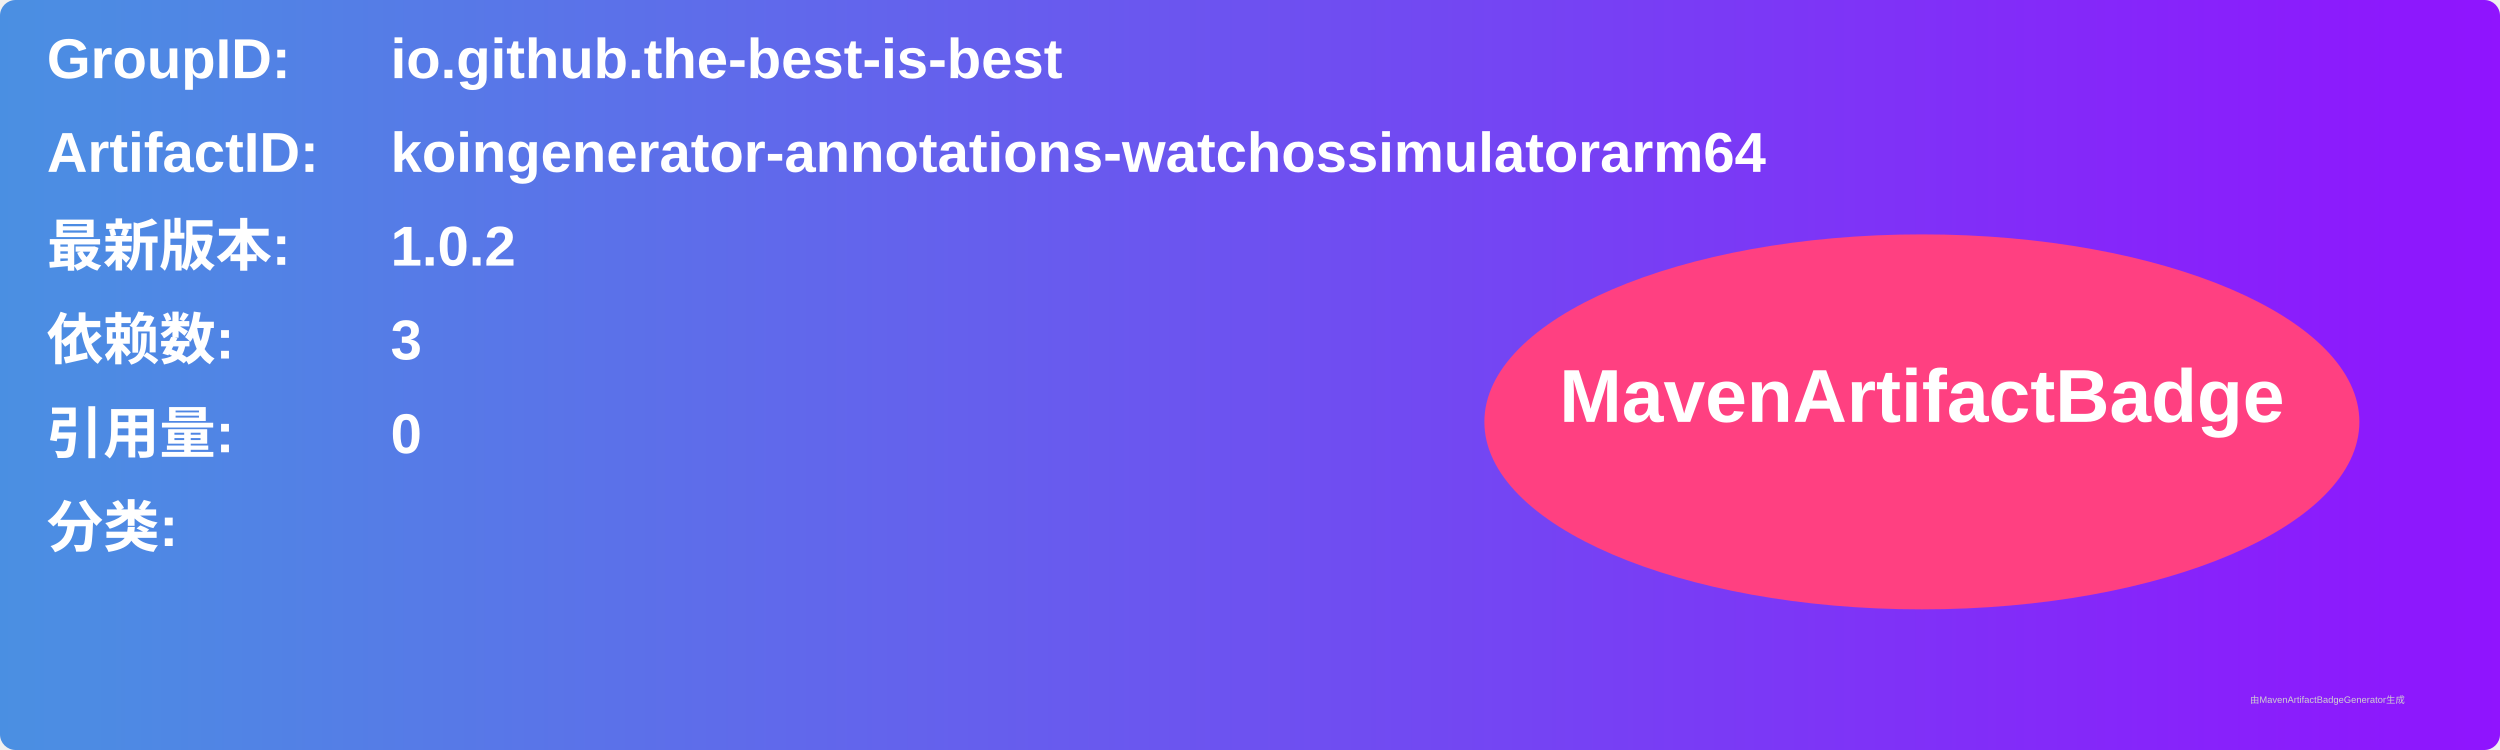
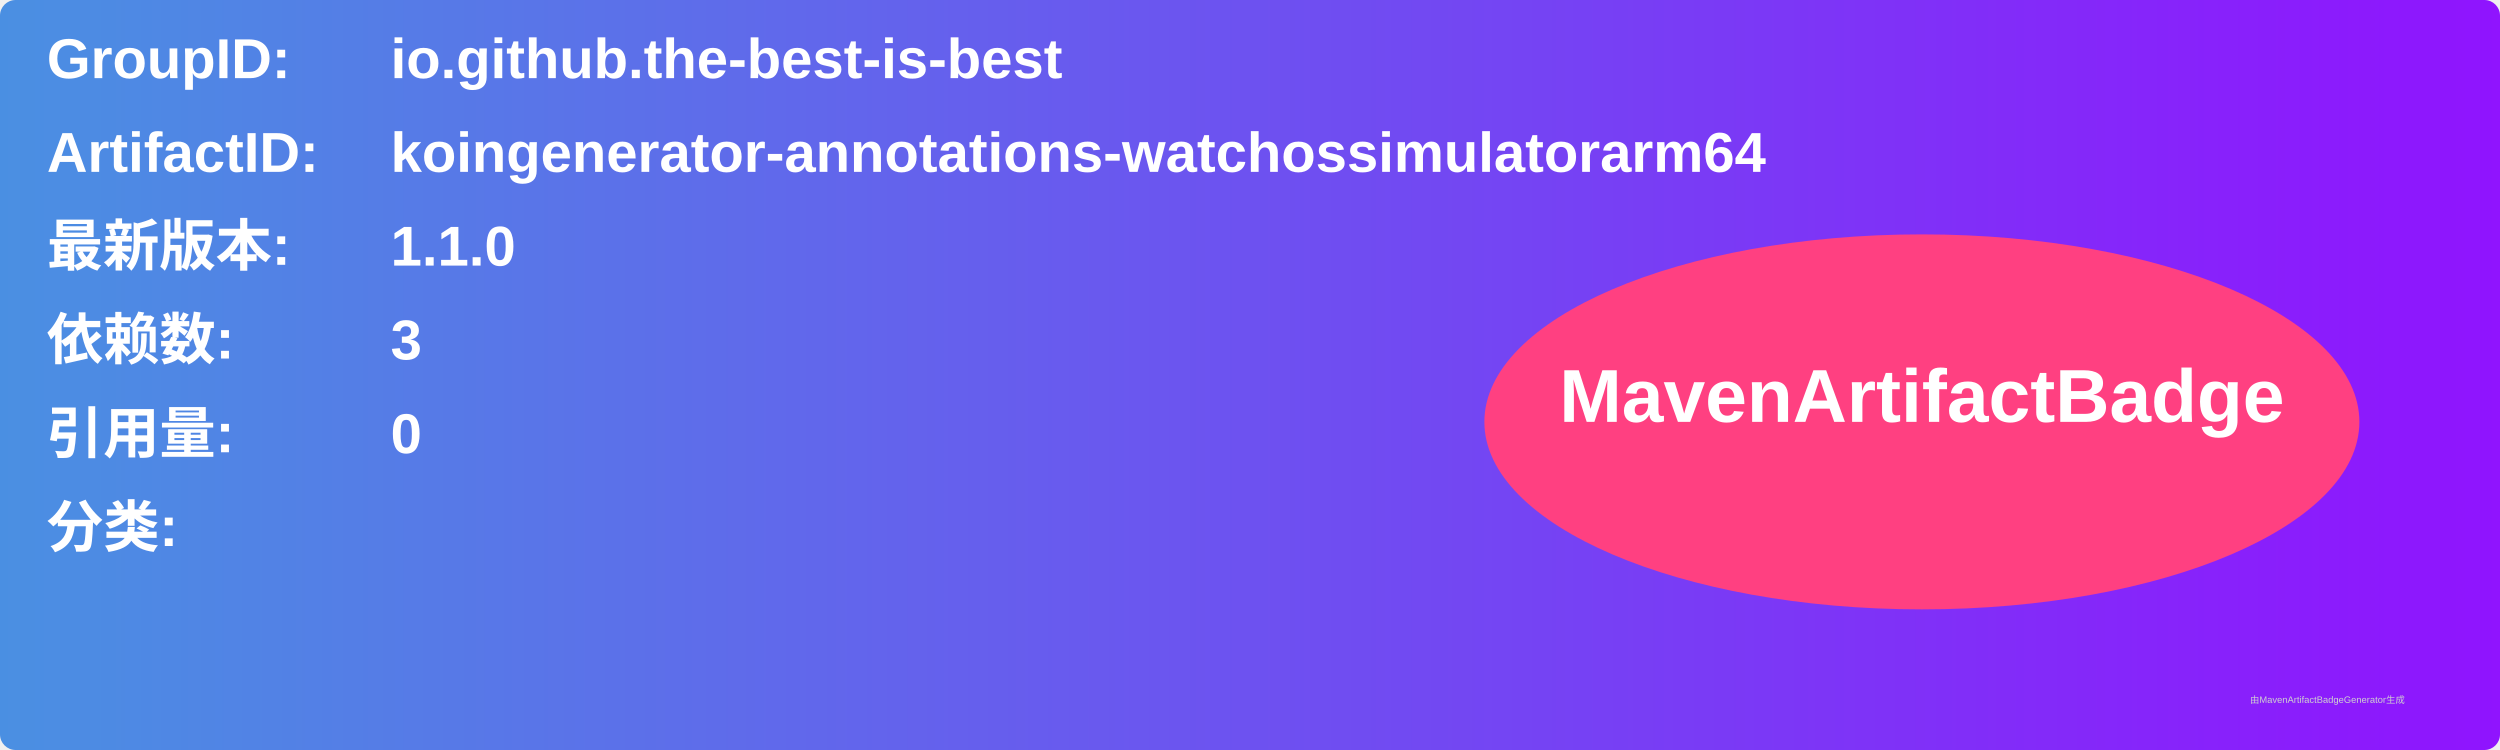
<svg xmlns="http://www.w3.org/2000/svg" width="800" height="240" viewBox="0 0 800 240">
  <linearGradient id="grad" x1="0%" y1="0%" x2="100%" y2="0%">
    <stop offset="0%" stop-color="#4a90e2" />
    <stop offset="100%" stop-color="#9013fe" />
  </linearGradient>
  <rect width="100%" height="100%" rx="5" ry="5" fill="url(#grad)" />
  <g transform="translate(15, 15)">
    <text x="0" y="10" font-family="Arial" font-size="18" fill="white" font-weight="bold" width="260">GroupID:</text>
    <text x="110" y="10" font-family="Arial" font-size="18" fill="white" font-weight="bold" width="460">io.github.the-best-is-best</text>
    <text x="0" y="40" font-family="Arial" font-size="18" fill="white" font-weight="bold" width="260">ArtifactID:</text>
    <text x="110" y="40" font-family="Arial" font-size="18" fill="white" font-weight="bold" width="460">koingenerator-annotations-watchossimulatorarm64</text>
    <text x="0" y="70" font-family="Arial" font-size="18" fill="white" font-weight="bold">最新版本:</text>
    <text x="110" y="70" font-family="Arial" font-size="18" fill="white" font-weight="bold">
-       <tspan font-weight="bold">1.0.2</tspan>
+       <tspan font-weight="bold">1.1.0</tspan>
    </text>
    <text x="0" y="100" font-family="Arial" font-size="18" fill="white" font-weight="bold">依赖数: </text>
    <text x="110" y="100" font-family="Arial" font-size="18" fill="white">
      <tspan font-weight="bold">3</tspan>
    </text>
    <text x="0" y="130" font-family="Arial" font-size="18" fill="white" font-weight="bold">引用量: </text>
    <text x="110" y="130" font-family="Arial" font-size="18" fill="white">
      <tspan font-weight="bold">0</tspan>
    </text>
    <text x="0" y="160" font-family="Arial" font-size="18" fill="white" font-weight="bold">分类:</text>
    <text x="10" y="190" font-family="Arial" font-size="10" fill="white">
      <tspan font-weight="bold" />
    </text>
    <ellipse cx="600" cy="120" rx="140" ry="60" fill="#ff4081" />
    <text x="600" y="120" text-anchor="middle" font-family="Arial" font-size="24" fill="white" font-weight="bold">MavenArtifactBadge</text>
  </g>
  <text x="720" y="225" font-family="Arial" font-size="3" fill="#d0d0d0">由MavenArtifactBadgeGenerator生成</text>
</svg>
